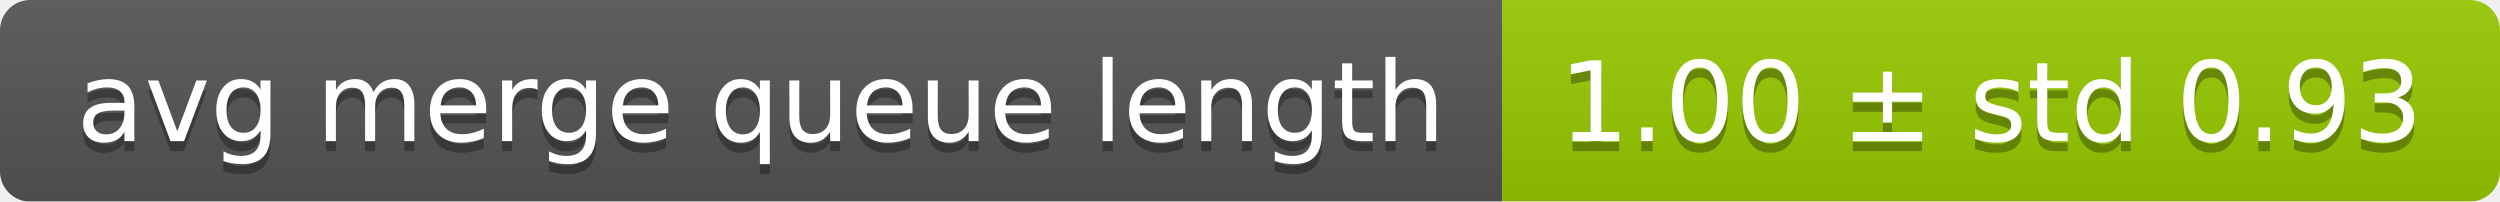
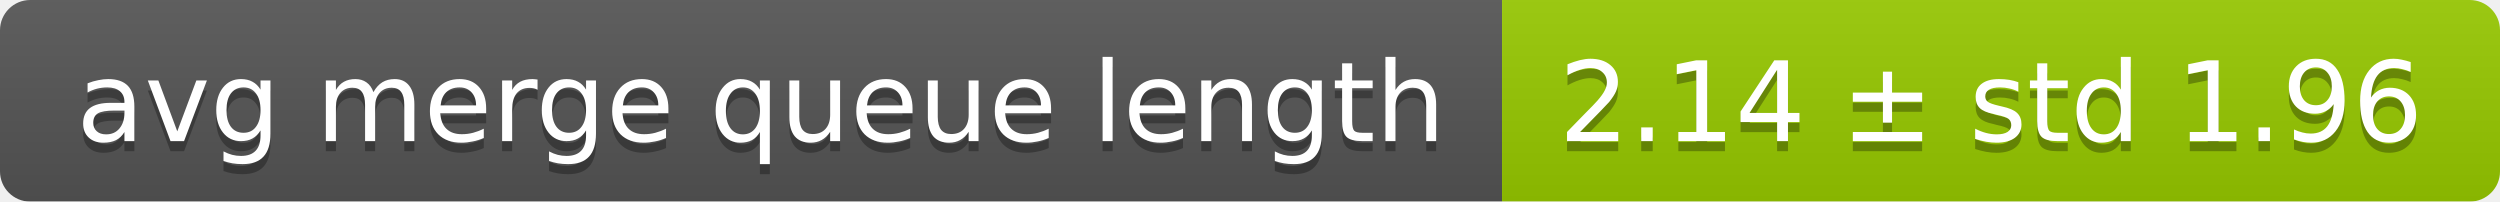
<svg xmlns="http://www.w3.org/2000/svg" width="248" height="20">
  <linearGradient id="smooth" x2="0" y2="100%">
    <stop offset="0" stop-color="#bbb" stop-opacity=".1" />
    <stop offset="1" stop-opacity=".1" />
  </linearGradient>
  <mask id="round">
    <rect width="248" height="20" rx="3" fill="#fff" />
  </mask>
  <g mask="url(#round)">
    <rect width="149" height="20" fill="#555" />
    <rect x="149" width="99" height="20" fill="#97ca00" />
    <rect width="248" height="20" fill="url(#smooth)" />
  </g>
  <g fill="#fff" text-anchor="middle" font-family="DejaVu Sans,Verdana,Geneva,sans-serif" font-size="11">
    <text x="75.5" y="15" fill="#010101" fill-opacity=".3">avg merge queue length</text>
    <text x="75.5" y="14">avg merge queue length</text>
-     <text x="197.5" y="15" fill="#010101" fill-opacity=".3">1.00 ± std 0.93</text>
-     <text x="197.5" y="14">1.00 ± std 0.93</text>
+     <text x="197.5" y="15" fill="#010101" fill-opacity=".3">2.14 ± std 1.96</text>
+     <text x="197.5" y="14">2.14 ± std 1.96</text>
  </g>
</svg>
